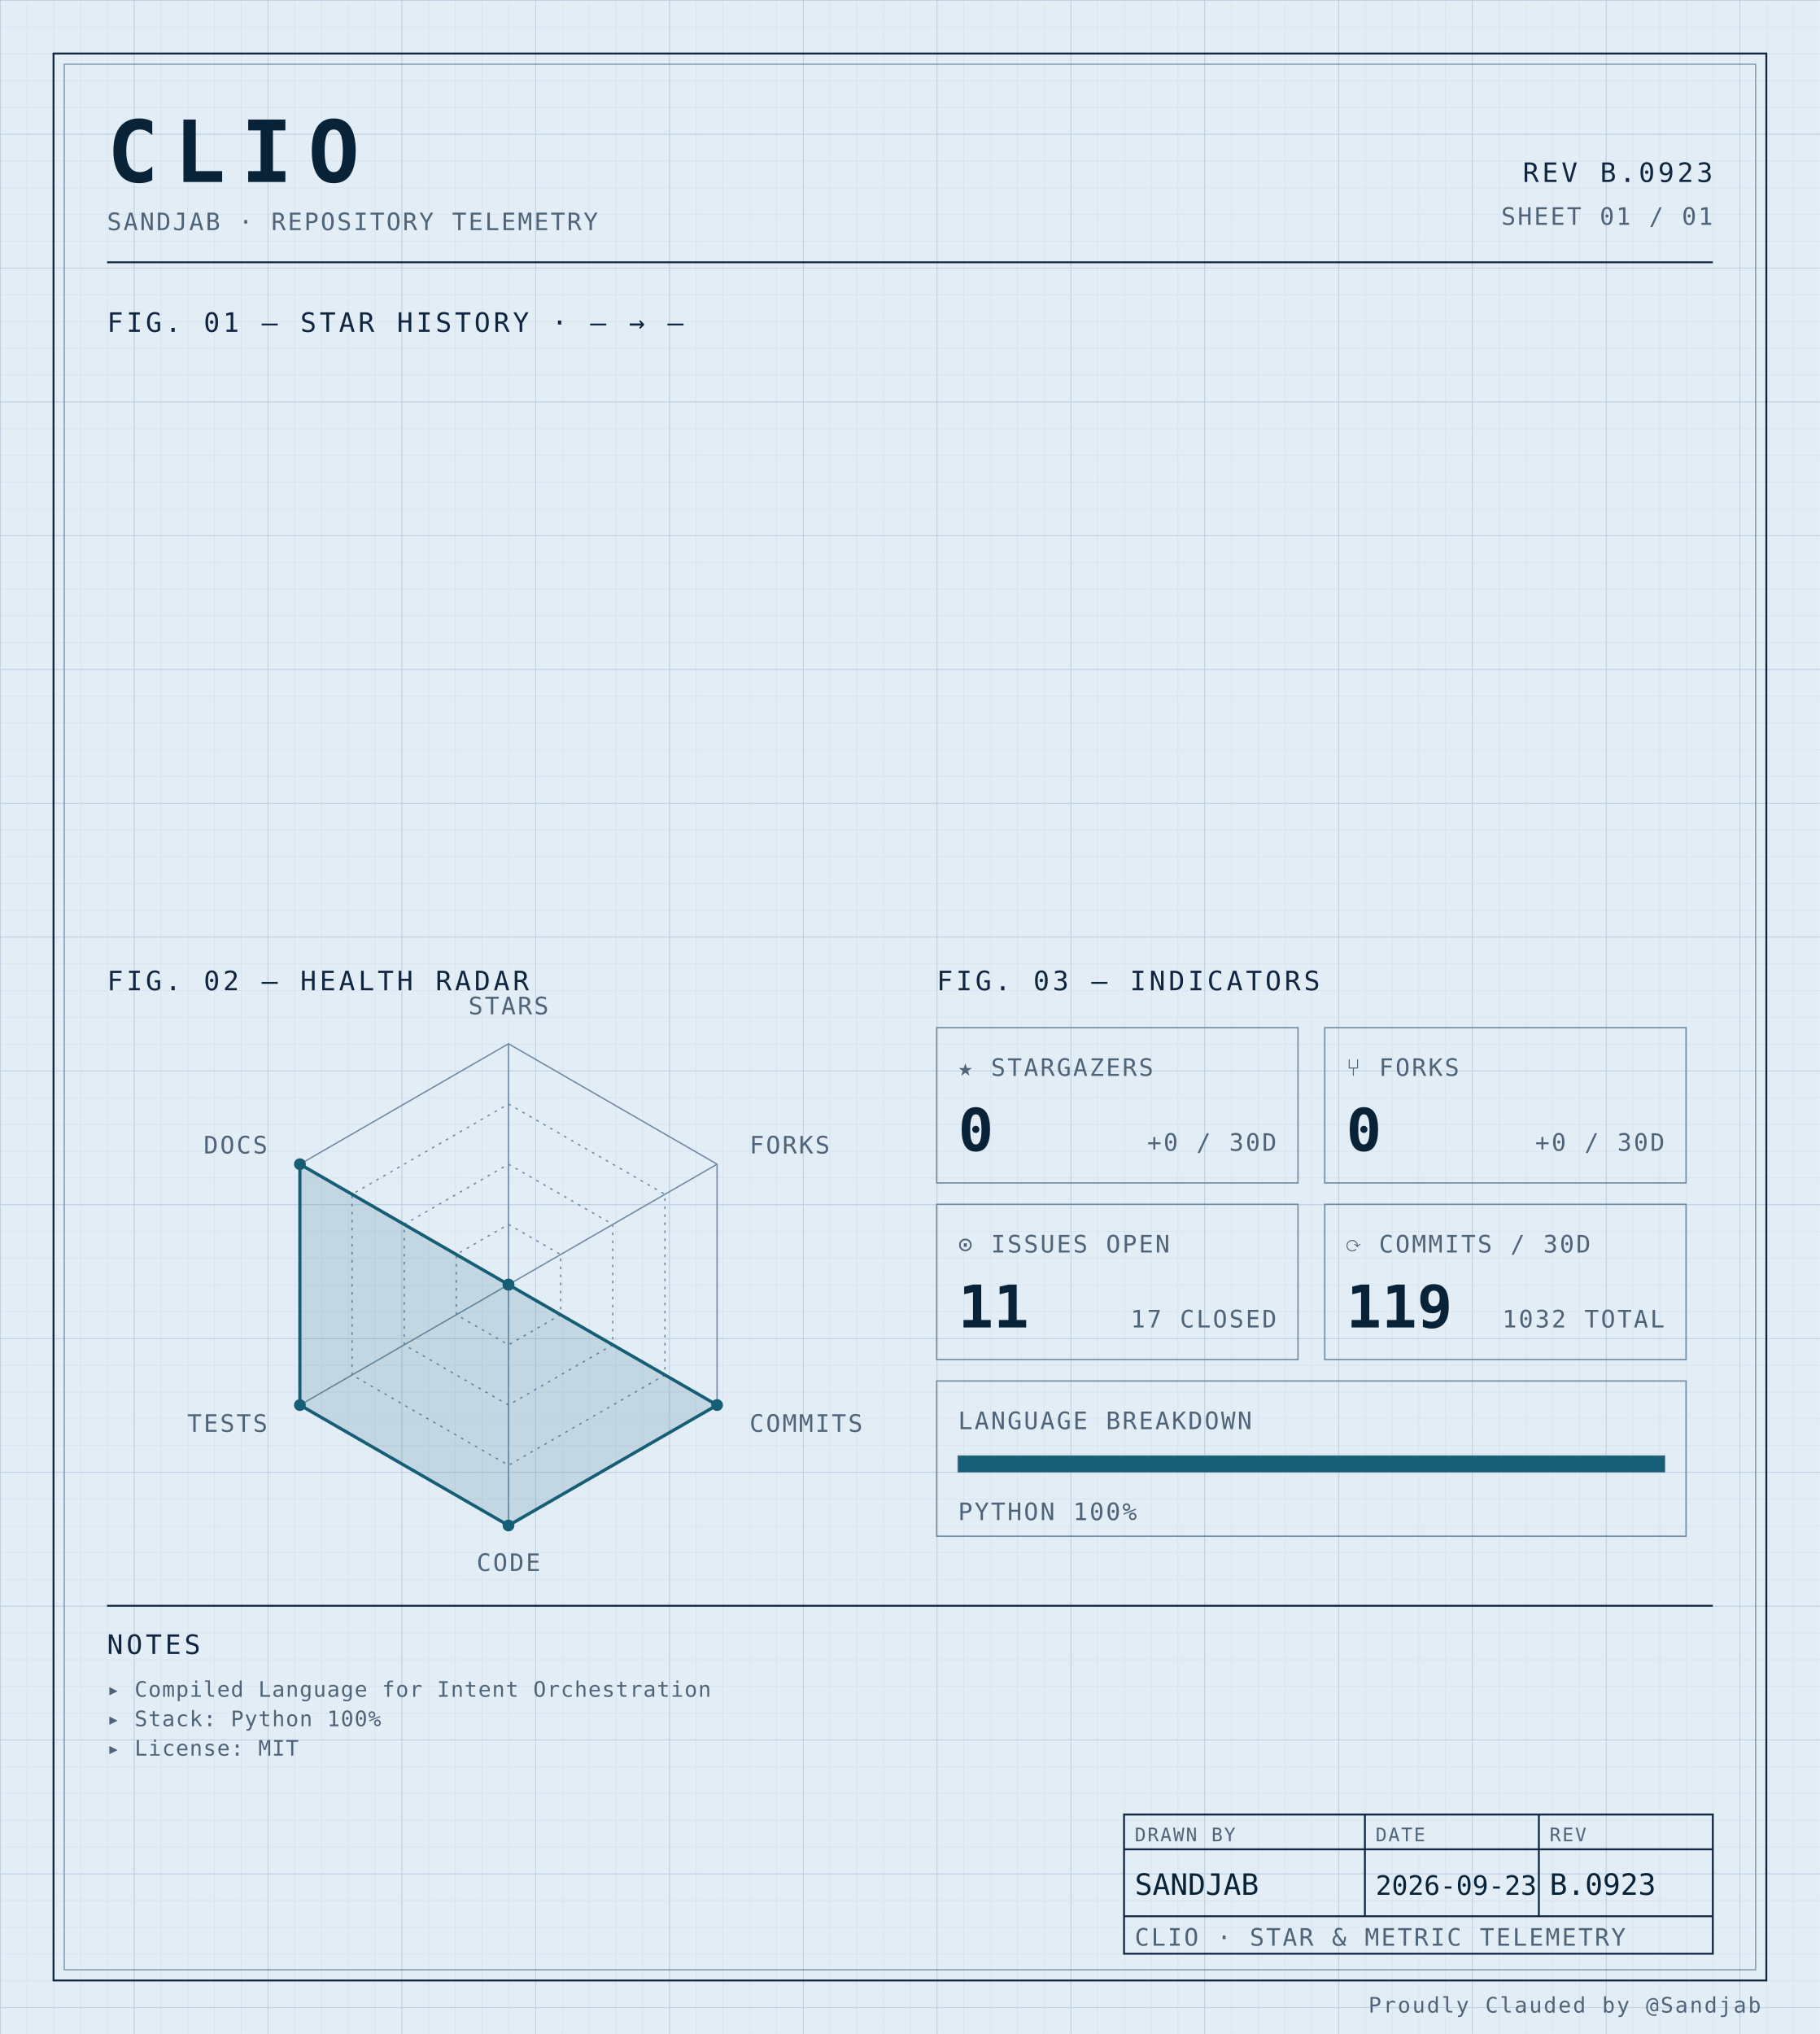
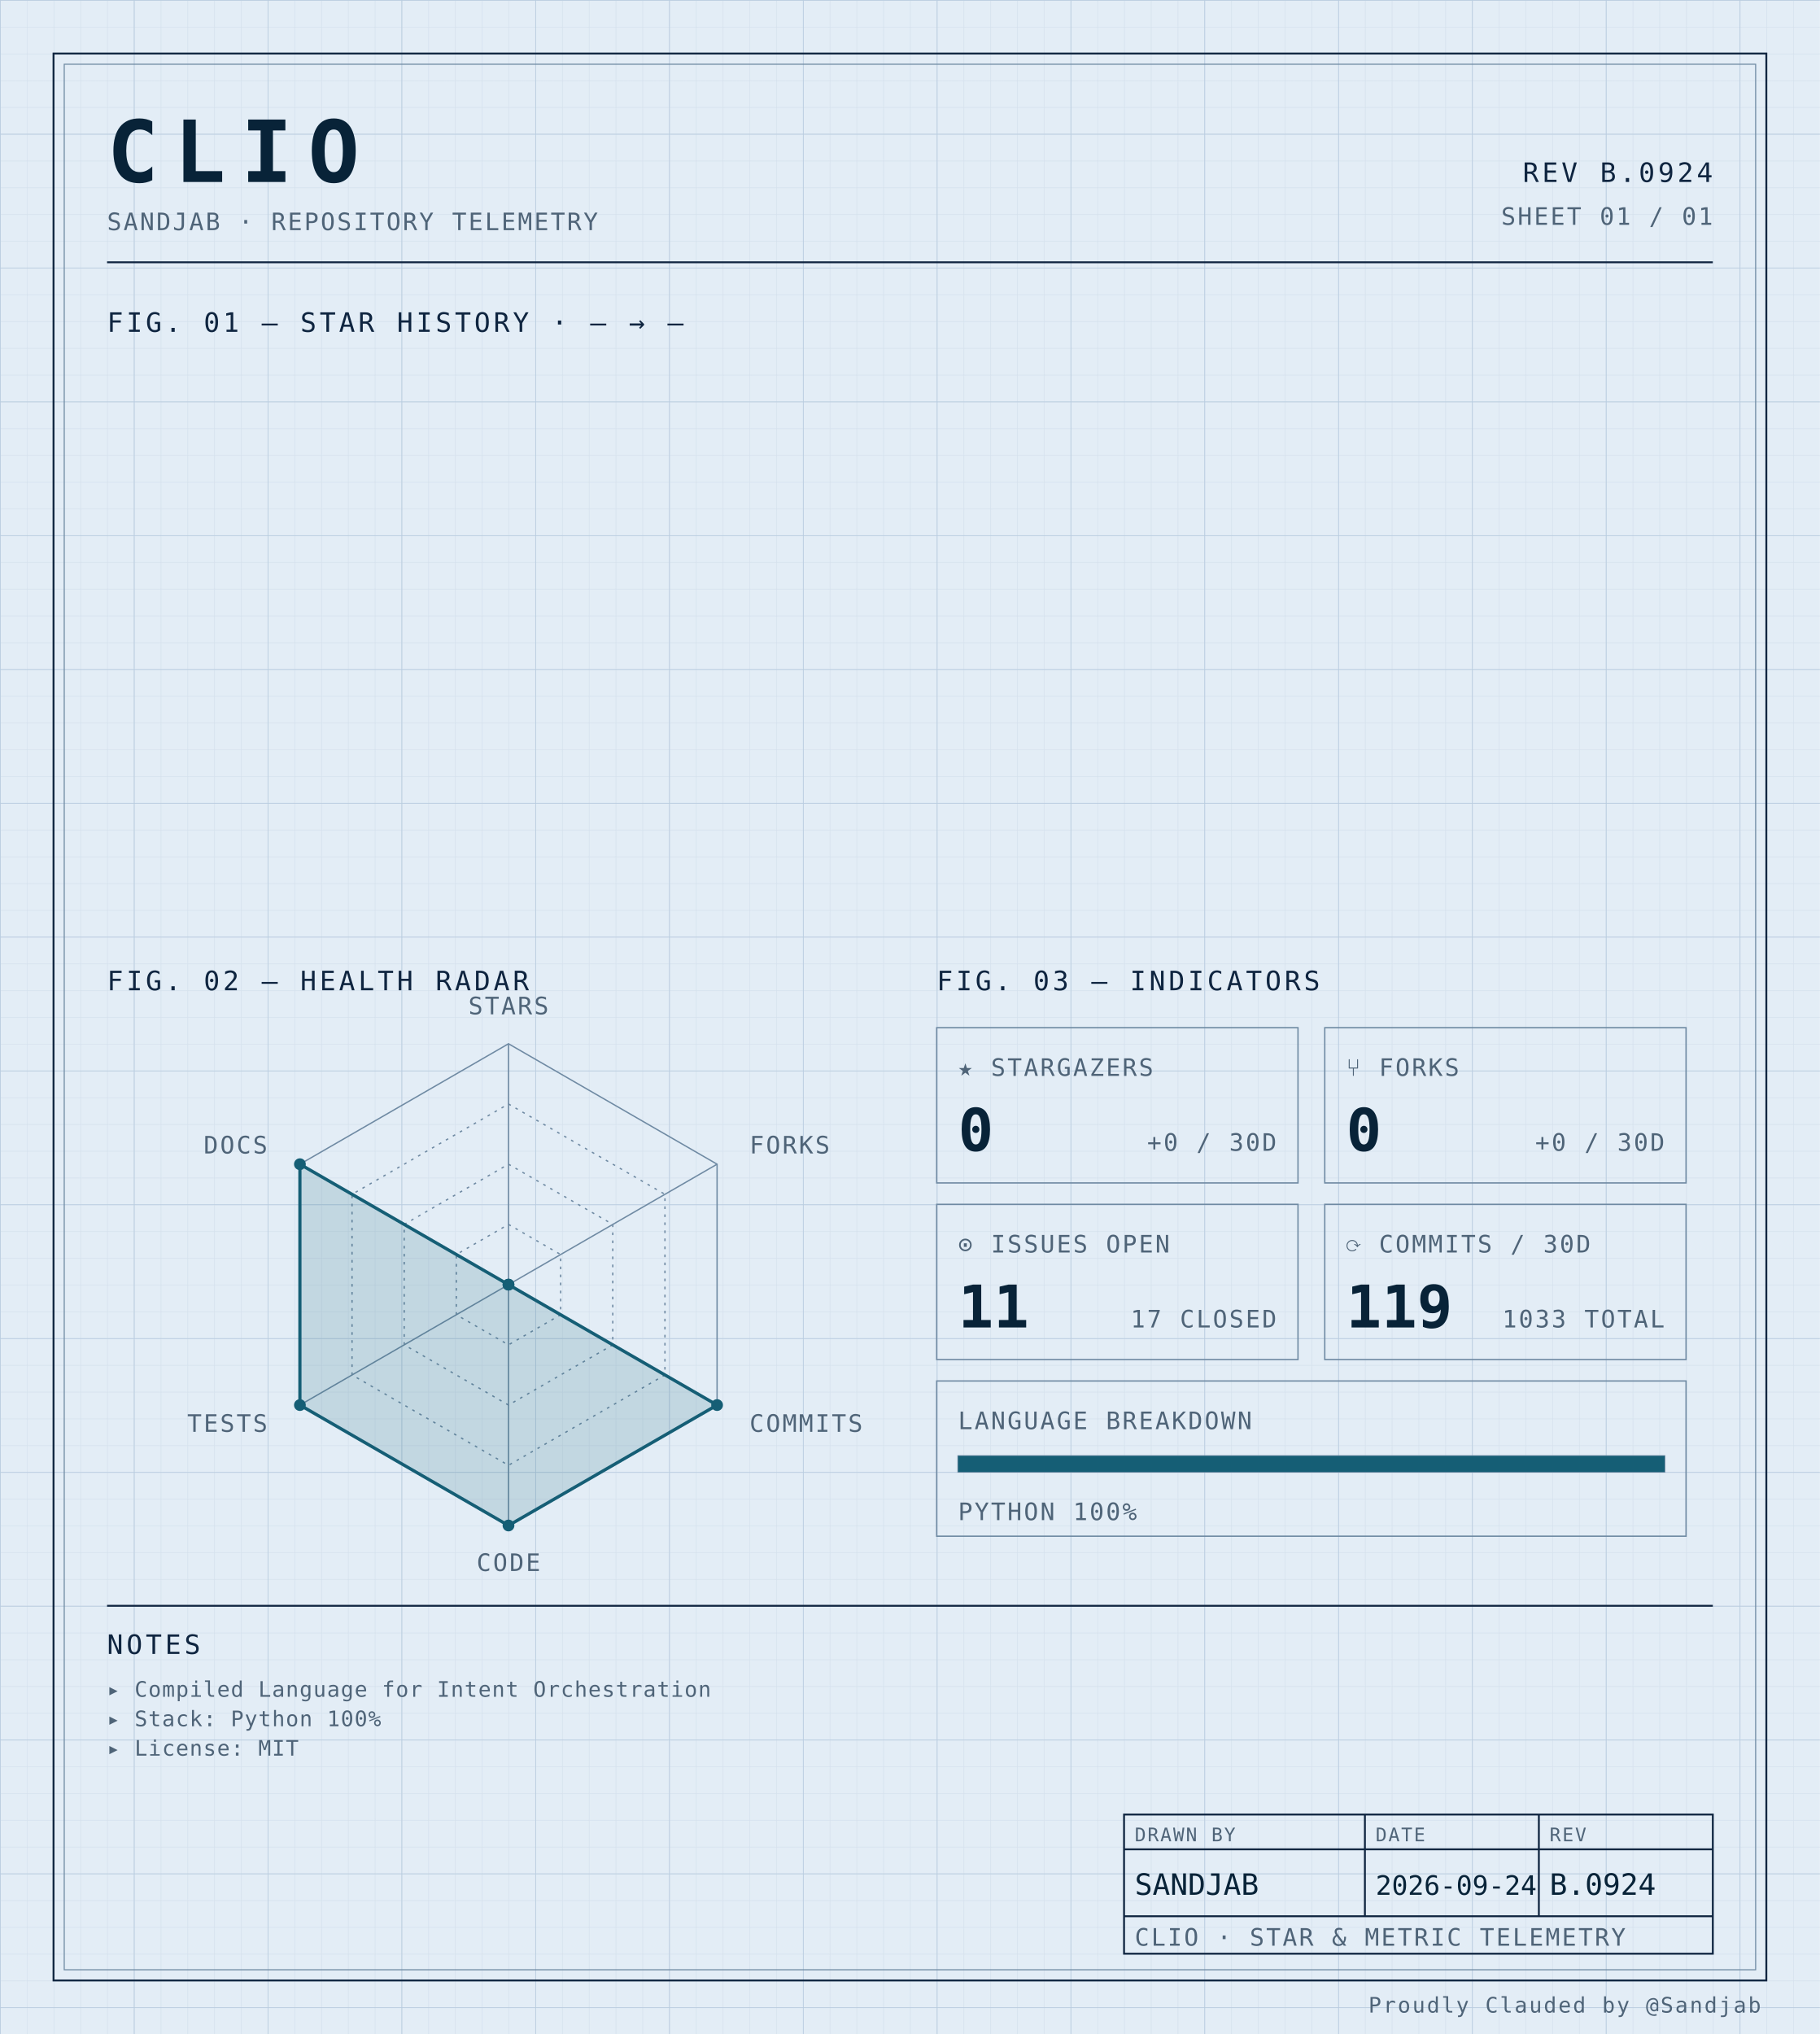
<svg xmlns="http://www.w3.org/2000/svg" width="100%" viewBox="0 0 680 760" role="img">
  <defs>
    <pattern id="grid-fine" width="10" height="10" patternUnits="userSpaceOnUse">
      <path d="M10 0H0V10" fill="none" stroke="#d4e0ec" stroke-width="0.4" />
    </pattern>
    <pattern id="grid-major" width="50" height="50" patternUnits="userSpaceOnUse">
      <path d="M50 0H0V50" fill="none" stroke="#b8cce0" stroke-width="0.5" />
    </pattern>
  </defs>
  <rect x="0" y="0" width="680" height="760" fill="#e3edf6" />
  <rect x="0" y="0" width="680" height="760" fill="url(#grid-fine)" />
  <rect x="0" y="0" width="680" height="760" fill="url(#grid-major)" />
  <rect x="20" y="20" width="640" height="720" fill="none" stroke="#0f2540" stroke-width="0.7" />
  <rect x="24" y="24" width="632" height="712" fill="none" stroke="#6f8aa3" stroke-width="0.4" />
  <text x="40" y="68" font-family="ui-monospace, 'SF Mono', 'JetBrains Mono', 'Cascadia Code', Consolas, monospace" font-size="32" font-weight="700" fill="#082338" text-anchor="start" letter-spacing="0.18em">CLIO</text>
  <text x="40" y="86" font-family="ui-monospace, 'SF Mono', 'JetBrains Mono', 'Cascadia Code', Consolas, monospace" font-size="9" font-weight="400" fill="#4f6478" text-anchor="start" letter-spacing="0.08em">SANDJAB · REPOSITORY TELEMETRY</text>
-   <text x="640" y="68" font-family="ui-monospace, 'SF Mono', 'JetBrains Mono', 'Cascadia Code', Consolas, monospace" font-size="10" font-weight="400" fill="#0f2540" text-anchor="end" letter-spacing="0.12em">REV B.0923</text>
+   <text x="640" y="68" font-family="ui-monospace, 'SF Mono', 'JetBrains Mono', 'Cascadia Code', Consolas, monospace" font-size="10" font-weight="400" fill="#0f2540" text-anchor="end" letter-spacing="0.12em">REV B.0924</text>
  <text x="640" y="84" font-family="ui-monospace, 'SF Mono', 'JetBrains Mono', 'Cascadia Code', Consolas, monospace" font-size="9" font-weight="400" fill="#4f6478" text-anchor="end" letter-spacing="0.08em">SHEET 01 / 01</text>
  <line x1="40" y1="98" x2="640" y2="98" stroke="#0f2540" stroke-width="0.7" />
  <text x="40" y="124" font-family="ui-monospace, 'SF Mono', 'JetBrains Mono', 'Cascadia Code', Consolas, monospace" font-size="10" font-weight="400" fill="#0f2540" text-anchor="start" letter-spacing="0.12em">FIG. 01 — STAR HISTORY · — → —</text>
  <text x="40" y="370" font-family="ui-monospace, 'SF Mono', 'JetBrains Mono', 'Cascadia Code', Consolas, monospace" font-size="10" font-weight="400" fill="#0f2540" text-anchor="start" letter-spacing="0.12em">FIG. 02 — HEALTH RADAR</text>
  <g transform="translate(190 480)">
    <polygon points="0.00,-90.00 77.94,-45.00 77.94,45.00 0.00,90.00 -77.94,45.00 -77.94,-45.00" fill="none" stroke="#6f8aa3" stroke-width="0.5" />
    <polygon points="0.00,-67.50 58.46,-33.75 58.46,33.75 0.00,67.50 -58.46,33.75 -58.46,-33.75" fill="none" stroke="#6f8aa3" stroke-width="0.5" stroke-dasharray="1,2" />
    <polygon points="0.00,-45.00 38.97,-22.50 38.97,22.50 0.00,45.00 -38.97,22.50 -38.97,-22.50" fill="none" stroke="#6f8aa3" stroke-width="0.5" stroke-dasharray="1,2" />
    <polygon points="0.00,-22.50 19.49,-11.25 19.49,11.25 0.00,22.50 -19.49,11.25 -19.49,-11.25" fill="none" stroke="#6f8aa3" stroke-width="0.5" stroke-dasharray="1,2" />
    <line x1="0" y1="0" x2="0.00" y2="-90.00" stroke="#6f8aa3" stroke-width="0.5" />
    <line x1="0" y1="0" x2="77.94" y2="-45.00" stroke="#6f8aa3" stroke-width="0.5" />
    <line x1="0" y1="0" x2="77.94" y2="45.00" stroke="#6f8aa3" stroke-width="0.5" />
    <line x1="0" y1="0" x2="0.00" y2="90.00" stroke="#6f8aa3" stroke-width="0.5" />
    <line x1="0" y1="0" x2="-77.94" y2="45.00" stroke="#6f8aa3" stroke-width="0.5" />
    <line x1="0" y1="0" x2="-77.94" y2="-45.00" stroke="#6f8aa3" stroke-width="0.5" />
    <polygon points="0.00,0.00 0.00,0.00 77.94,45.00 0.00,90.00 -77.94,45.00 -77.94,-45.00" fill="#155e75" fill-opacity="0.16" stroke="#155e75" stroke-width="1.2" />
    <circle cx="0.00" cy="0.00" r="2.2" fill="#155e75" />
    <circle cx="0.00" cy="0.00" r="2.2" fill="#155e75" />
    <circle cx="77.94" cy="45.00" r="2.2" fill="#155e75" />
    <circle cx="0.00" cy="90.00" r="2.2" fill="#155e75" />
    <circle cx="-77.94" cy="45.00" r="2.2" fill="#155e75" />
    <circle cx="-77.94" cy="-45.00" r="2.2" fill="#155e75" />
    <text x="6.3681633555662356e-15" y="-101" font-family="ui-monospace, 'SF Mono', 'JetBrains Mono', 'Cascadia Code', Consolas, monospace" font-size="9" font-weight="400" fill="#4f6478" text-anchor="middle" letter-spacing="0.08em">STARS</text>
    <text x="90.067" y="-49" font-family="ui-monospace, 'SF Mono', 'JetBrains Mono', 'Cascadia Code', Consolas, monospace" font-size="9" font-weight="400" fill="#4f6478" text-anchor="start" letter-spacing="0.08em">FORKS</text>
    <text x="90.067" y="55" font-family="ui-monospace, 'SF Mono', 'JetBrains Mono', 'Cascadia Code', Consolas, monospace" font-size="9" font-weight="400" fill="#4f6478" text-anchor="start" letter-spacing="0.08em">COMMITS</text>
    <text x="6.3681633555662356e-15" y="107" font-family="ui-monospace, 'SF Mono', 'JetBrains Mono', 'Cascadia Code', Consolas, monospace" font-size="9" font-weight="400" fill="#4f6478" text-anchor="middle" letter-spacing="0.08em">CODE</text>
    <text x="-90.067" y="55" font-family="ui-monospace, 'SF Mono', 'JetBrains Mono', 'Cascadia Code', Consolas, monospace" font-size="9" font-weight="400" fill="#4f6478" text-anchor="end" letter-spacing="0.08em">TESTS</text>
    <text x="-90.067" y="-49" font-family="ui-monospace, 'SF Mono', 'JetBrains Mono', 'Cascadia Code', Consolas, monospace" font-size="9" font-weight="400" fill="#4f6478" text-anchor="end" letter-spacing="0.08em">DOCS</text>
  </g>
  <text x="350" y="370" font-family="ui-monospace, 'SF Mono', 'JetBrains Mono', 'Cascadia Code', Consolas, monospace" font-size="10" font-weight="400" fill="#0f2540" text-anchor="start" letter-spacing="0.12em">FIG. 03 — INDICATORS</text>
  <rect x="350" y="384" width="135" height="58" fill="none" stroke="#6f8aa3" stroke-width="0.5" />
  <text x="358" y="402" font-family="ui-monospace, 'SF Mono', 'JetBrains Mono', 'Cascadia Code', Consolas, monospace" font-size="9" font-weight="400" fill="#4f6478" text-anchor="start" letter-spacing="0.08em">★ STARGAZERS</text>
  <text x="358" y="430" font-family="ui-monospace, 'SF Mono', 'JetBrains Mono', 'Cascadia Code', Consolas, monospace" font-size="22" font-weight="700" fill="#082338" text-anchor="start" letter-spacing="normal">0</text>
  <text x="477" y="430" font-family="ui-monospace, 'SF Mono', 'JetBrains Mono', 'Cascadia Code', Consolas, monospace" font-size="9" font-weight="400" fill="#4f6478" text-anchor="end" letter-spacing="0.08em">+0 / 30D</text>
  <rect x="495" y="384" width="135" height="58" fill="none" stroke="#6f8aa3" stroke-width="0.5" />
  <text x="503" y="402" font-family="ui-monospace, 'SF Mono', 'JetBrains Mono', 'Cascadia Code', Consolas, monospace" font-size="9" font-weight="400" fill="#4f6478" text-anchor="start" letter-spacing="0.08em">⑂ FORKS</text>
  <text x="503" y="430" font-family="ui-monospace, 'SF Mono', 'JetBrains Mono', 'Cascadia Code', Consolas, monospace" font-size="22" font-weight="700" fill="#082338" text-anchor="start" letter-spacing="normal">0</text>
  <text x="622" y="430" font-family="ui-monospace, 'SF Mono', 'JetBrains Mono', 'Cascadia Code', Consolas, monospace" font-size="9" font-weight="400" fill="#4f6478" text-anchor="end" letter-spacing="0.08em">+0 / 30D</text>
  <rect x="350" y="450" width="135" height="58" fill="none" stroke="#6f8aa3" stroke-width="0.5" />
  <text x="358" y="468" font-family="ui-monospace, 'SF Mono', 'JetBrains Mono', 'Cascadia Code', Consolas, monospace" font-size="9" font-weight="400" fill="#4f6478" text-anchor="start" letter-spacing="0.08em">⊙ ISSUES OPEN</text>
  <text x="358" y="496" font-family="ui-monospace, 'SF Mono', 'JetBrains Mono', 'Cascadia Code', Consolas, monospace" font-size="22" font-weight="700" fill="#082338" text-anchor="start" letter-spacing="normal">11</text>
  <text x="477" y="496" font-family="ui-monospace, 'SF Mono', 'JetBrains Mono', 'Cascadia Code', Consolas, monospace" font-size="9" font-weight="400" fill="#4f6478" text-anchor="end" letter-spacing="0.08em">17 CLOSED</text>
  <rect x="495" y="450" width="135" height="58" fill="none" stroke="#6f8aa3" stroke-width="0.5" />
  <text x="503" y="468" font-family="ui-monospace, 'SF Mono', 'JetBrains Mono', 'Cascadia Code', Consolas, monospace" font-size="9" font-weight="400" fill="#4f6478" text-anchor="start" letter-spacing="0.08em">⟳ COMMITS / 30D</text>
  <text x="503" y="496" font-family="ui-monospace, 'SF Mono', 'JetBrains Mono', 'Cascadia Code', Consolas, monospace" font-size="22" font-weight="700" fill="#082338" text-anchor="start" letter-spacing="normal">119</text>
-   <text x="622" y="496" font-family="ui-monospace, 'SF Mono', 'JetBrains Mono', 'Cascadia Code', Consolas, monospace" font-size="9" font-weight="400" fill="#4f6478" text-anchor="end" letter-spacing="0.08em">1032 TOTAL</text>
+   <text x="622" y="496" font-family="ui-monospace, 'SF Mono', 'JetBrains Mono', 'Cascadia Code', Consolas, monospace" font-size="9" font-weight="400" fill="#4f6478" text-anchor="end" letter-spacing="0.08em">1033 TOTAL</text>
  <rect x="350" y="516" width="280" height="58" fill="none" stroke="#6f8aa3" stroke-width="0.5" />
  <text x="358" y="534" font-family="ui-monospace, 'SF Mono', 'JetBrains Mono', 'Cascadia Code', Consolas, monospace" font-size="9" font-weight="400" fill="#4f6478" text-anchor="start" letter-spacing="0.08em">LANGUAGE BREAKDOWN</text>
  <rect x="358" y="544" width="264" height="6" fill="none" stroke="#6f8aa3" stroke-width="0.5" />
  <rect x="358" y="544" width="264.00" height="6" fill="#155e75" />
  <text x="358" y="568" font-family="ui-monospace, 'SF Mono', 'JetBrains Mono', 'Cascadia Code', Consolas, monospace" font-size="9" font-weight="400" fill="#4f6478" text-anchor="start" letter-spacing="0.08em">PYTHON 100%</text>
  <line x1="40" y1="600" x2="640" y2="600" stroke="#0f2540" stroke-width="0.7" />
  <text x="40" y="618" font-family="ui-monospace, 'SF Mono', 'JetBrains Mono', 'Cascadia Code', Consolas, monospace" font-size="10" font-weight="400" fill="#0f2540" text-anchor="start" letter-spacing="0.12em">NOTES</text>
  <text x="40" y="634" font-family="ui-monospace, 'SF Mono', 'JetBrains Mono', 'Cascadia Code', Consolas, monospace" font-size="8" font-weight="400" fill="#4f6478" text-anchor="start" letter-spacing="0.04em">▸ Compiled Language for Intent Orchestration</text>
  <text x="40" y="645" font-family="ui-monospace, 'SF Mono', 'JetBrains Mono', 'Cascadia Code', Consolas, monospace" font-size="8" font-weight="400" fill="#4f6478" text-anchor="start" letter-spacing="0.04em">▸ Stack: Python 100%</text>
  <text x="40" y="656" font-family="ui-monospace, 'SF Mono', 'JetBrains Mono', 'Cascadia Code', Consolas, monospace" font-size="8" font-weight="400" fill="#4f6478" text-anchor="start" letter-spacing="0.04em">▸ License: MIT</text>
  <rect x="420" y="678" width="220" height="52" fill="none" stroke="#0f2540" stroke-width="0.7" />
  <line x1="420" y1="691" x2="640" y2="691" stroke="#0f2540" stroke-width="0.7" />
  <line x1="420" y1="716" x2="640" y2="716" stroke="#0f2540" stroke-width="0.7" />
  <line x1="510" y1="678" x2="510" y2="716" stroke="#0f2540" stroke-width="0.7" />
  <line x1="575" y1="678" x2="575" y2="716" stroke="#0f2540" stroke-width="0.7" />
  <text x="424" y="688" font-family="ui-monospace, 'SF Mono', 'JetBrains Mono', 'Cascadia Code', Consolas, monospace" font-size="7" font-weight="400" fill="#4f6478" text-anchor="start" letter-spacing="0.08em">DRAWN BY</text>
  <text x="514" y="688" font-family="ui-monospace, 'SF Mono', 'JetBrains Mono', 'Cascadia Code', Consolas, monospace" font-size="7" font-weight="400" fill="#4f6478" text-anchor="start" letter-spacing="0.08em">DATE</text>
  <text x="579" y="688" font-family="ui-monospace, 'SF Mono', 'JetBrains Mono', 'Cascadia Code', Consolas, monospace" font-size="7" font-weight="400" fill="#4f6478" text-anchor="start" letter-spacing="0.08em">REV</text>
  <text x="424" y="708" font-family="ui-monospace, 'SF Mono', 'JetBrains Mono', 'Cascadia Code', Consolas, monospace" font-size="11" font-weight="400" fill="#082338" text-anchor="start" letter-spacing="normal">SANDJAB</text>
-   <text x="514" y="708" font-family="ui-monospace, 'SF Mono', 'JetBrains Mono', 'Cascadia Code', Consolas, monospace" font-size="10" font-weight="400" fill="#082338" text-anchor="start" letter-spacing="normal">2026-09-23</text>
-   <text x="579" y="708" font-family="ui-monospace, 'SF Mono', 'JetBrains Mono', 'Cascadia Code', Consolas, monospace" font-size="11" font-weight="400" fill="#082338" text-anchor="start" letter-spacing="normal">B.0923</text>
+   <text x="514" y="708" font-family="ui-monospace, 'SF Mono', 'JetBrains Mono', 'Cascadia Code', Consolas, monospace" font-size="10" font-weight="400" fill="#082338" text-anchor="start" letter-spacing="normal">2026-09-24</text>
+   <text x="579" y="708" font-family="ui-monospace, 'SF Mono', 'JetBrains Mono', 'Cascadia Code', Consolas, monospace" font-size="11" font-weight="400" fill="#082338" text-anchor="start" letter-spacing="normal">B.0924</text>
  <text x="424" y="727" font-family="ui-monospace, 'SF Mono', 'JetBrains Mono', 'Cascadia Code', Consolas, monospace" font-size="9" font-weight="400" fill="#4f6478" text-anchor="start" letter-spacing="0.08em">CLIO · STAR &amp; METRIC TELEMETRY</text>
  <text x="658" y="752" font-family="ui-monospace, 'SF Mono', 'JetBrains Mono', 'Cascadia Code', Consolas, monospace" font-size="8" font-weight="400" fill="#4f6478" text-anchor="end" letter-spacing="0.08em">Proudly Clauded by @Sandjab</text>
</svg>
